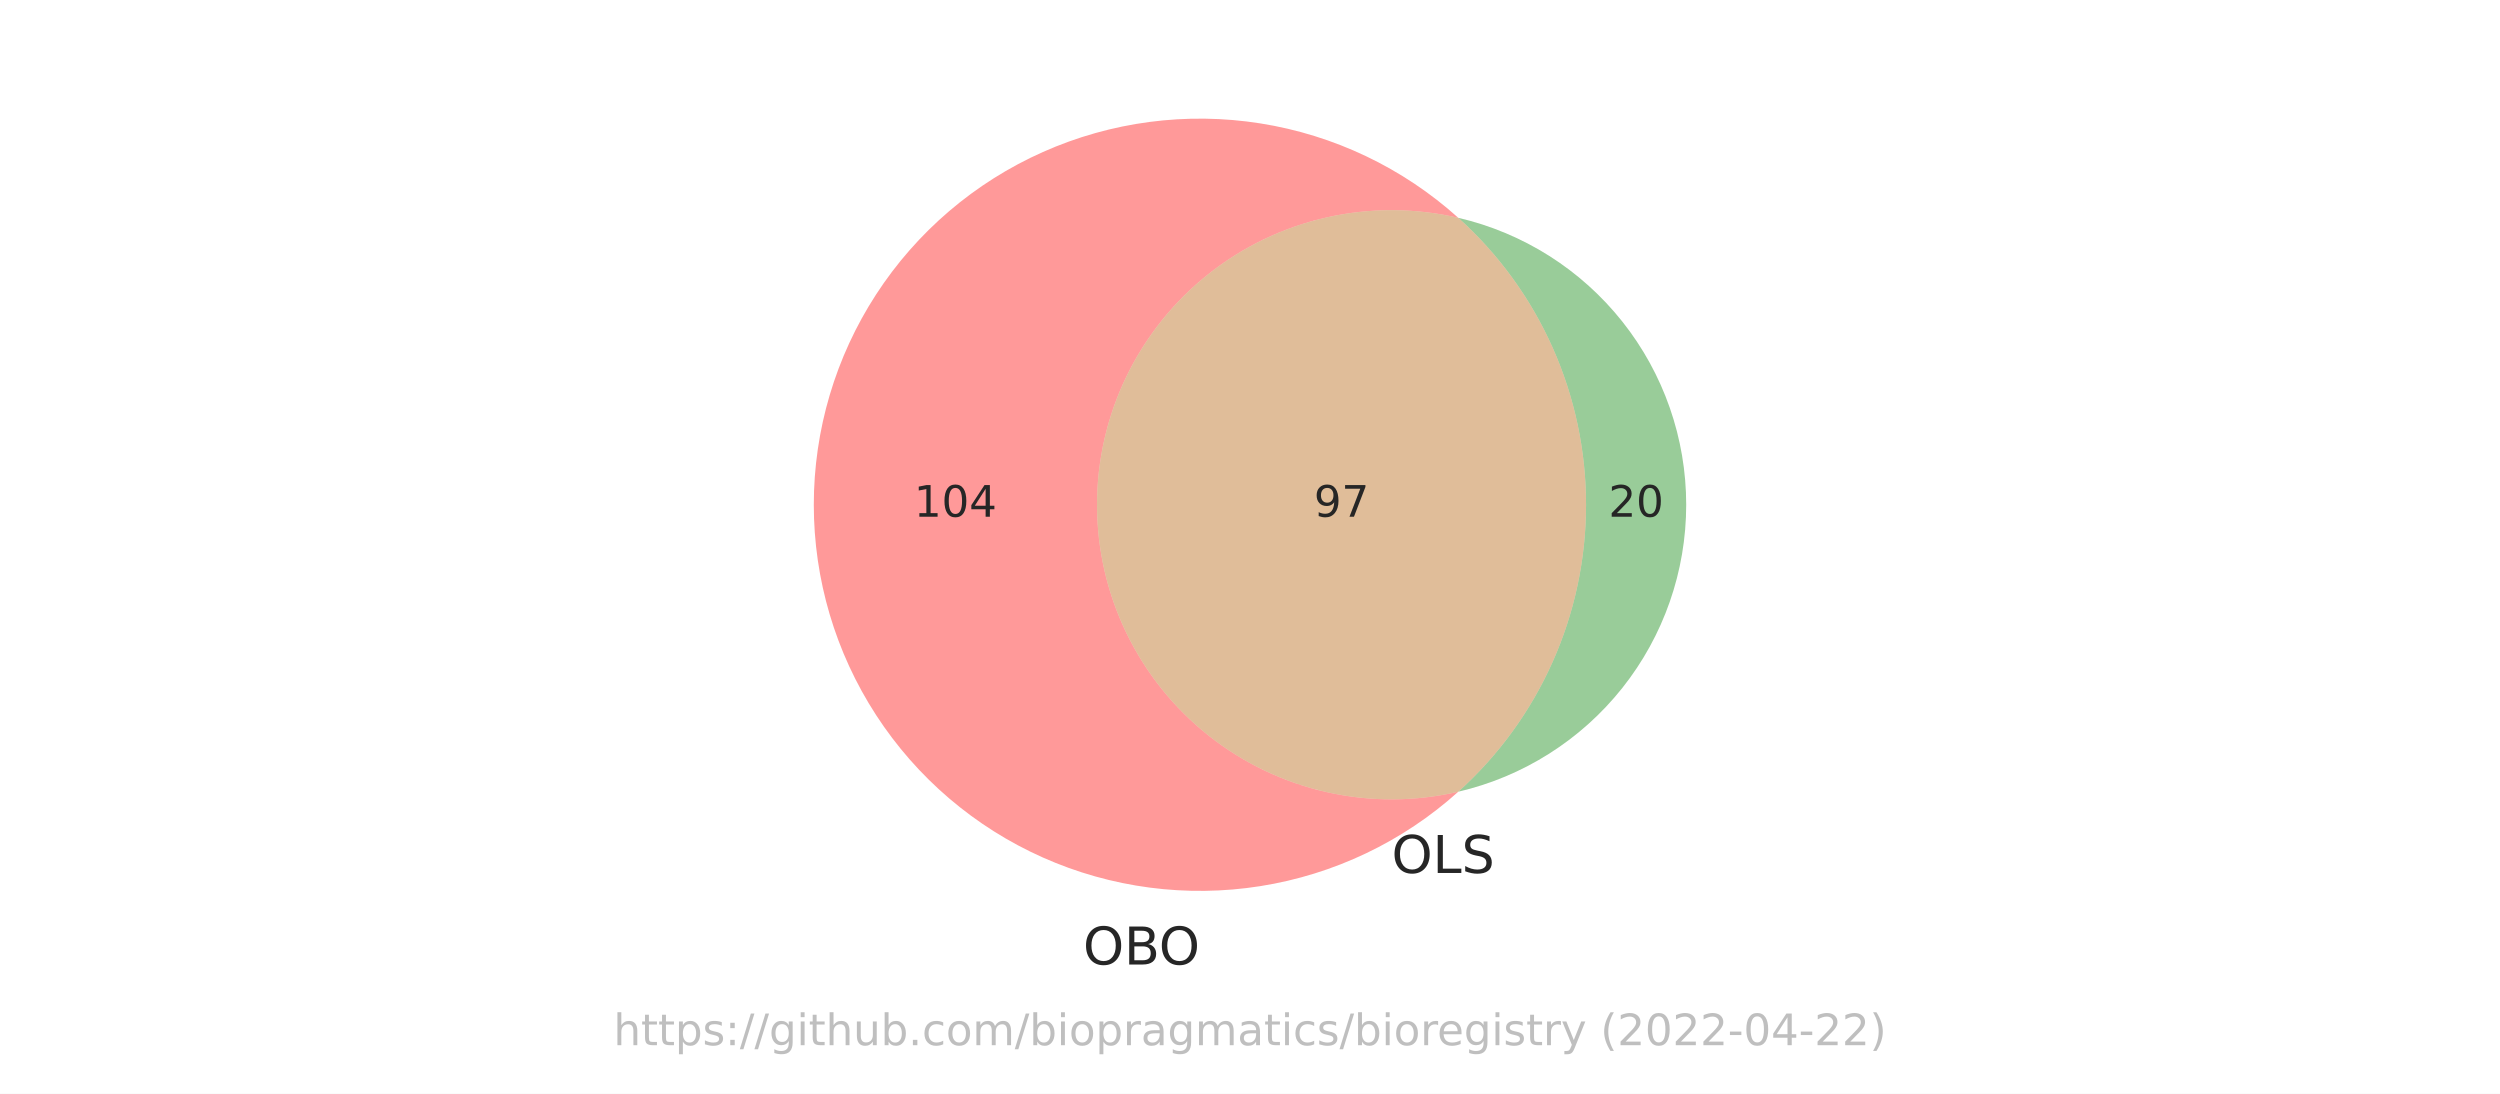
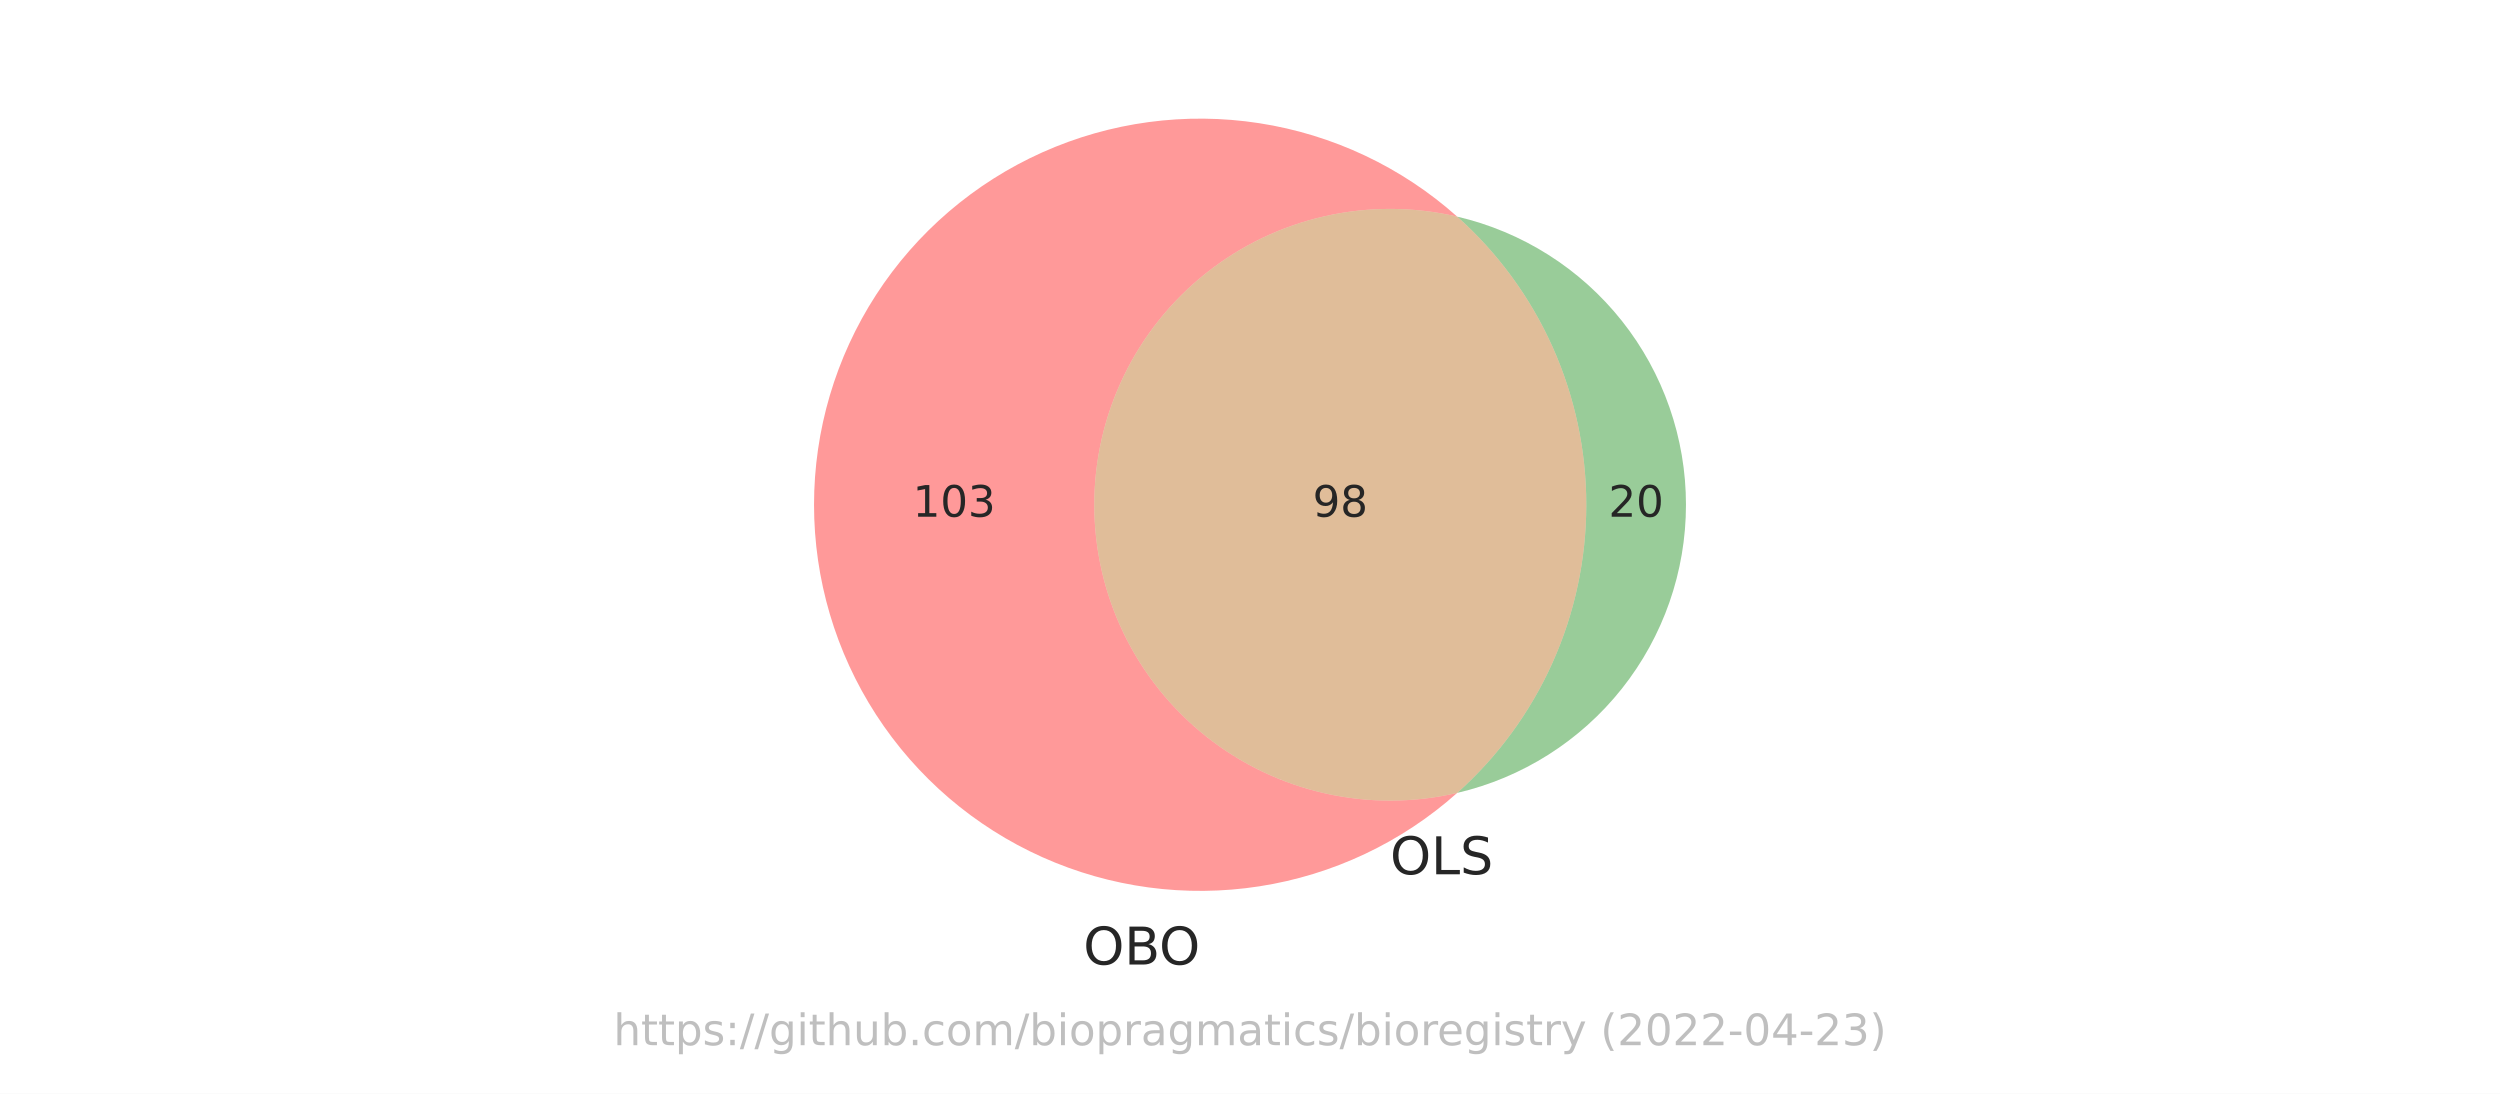
<svg xmlns="http://www.w3.org/2000/svg" xmlns:xlink="http://www.w3.org/1999/xlink" width="576pt" height="252pt" viewBox="0 0 576 252" version="1.1">
  <defs>
    <style type="text/css">*{stroke-linejoin: round; stroke-linecap: butt}</style>
  </defs>
  <g id="figure_1">
    <g id="patch_1">
      <path d="M 0 252  L 576 252  L 576 0  L 0 0  z " style="fill: #ffffff" />
    </g>
    <g id="axes_1">
      <g id="patch_2">
-         <path d="M 335.991 182.411  C 326.037 184.724 315.688 184.76 305.719 182.515  C 295.749 180.271 286.414 175.803 278.412 169.448  C 270.41 163.092 263.946 155.01 259.503 145.808  C 255.06 136.605 252.752 126.517 252.752 116.298  C 252.752 106.079 255.06 95.991 259.503 86.788  C 263.946 77.586 270.41 69.504 278.412 63.148  C 286.414 56.793 295.749 52.325 305.719 50.081  C 315.688 47.836 326.037 47.872 335.991 50.185  C 323.211 38.678 307.364 31.12 290.379 28.43  C 273.394 25.739 255.988 28.031 240.277 35.026  C 224.567 42.02 211.217 53.422 201.851 67.845  C 192.485 82.267 187.499 99.101 187.499 116.298  C 187.499 133.495 192.485 150.329 201.851 164.751  C 211.217 179.174 224.567 190.576 240.277 197.57  C 255.988 204.565 273.394 206.857 290.379 204.166  C 307.364 201.476 323.211 193.918 335.991 182.411  " clip-path="url(#p246c4295ad)" style="fill: #ff0000; opacity: 0.4" />
+         <path d="M 335.737 182.687  C 325.74 185.014 315.345 185.054 305.33 182.802  C 295.315 180.55 285.937 176.065 277.898 169.682  C 269.859 163.3 263.364 155.183 258.901 145.94  C 254.437 136.696 252.118 126.563 252.118 116.298  C 252.118 106.033 254.437 95.9 258.901 86.656  C 263.364 77.413 269.859 69.296 277.898 62.914  C 285.937 56.531 295.315 52.046 305.33 49.794  C 315.345 47.542 325.74 47.582 335.737 49.909  C 322.93 38.485 307.087 31.007 290.127 28.382  C 273.168 25.756 255.805 28.093 240.143 35.11  C 224.482 42.127 211.18 53.528 201.849 67.932  C 192.519 82.336 187.553 99.136 187.553 116.298  C 187.553 133.46 192.519 150.26 201.849 164.664  C 211.18 179.068 224.482 190.469 240.143 197.486  C 255.805 204.503 273.168 206.84 290.127 204.214  C 307.087 201.589 322.93 194.111 335.737 182.687  " clip-path="url(#p776941b5de)" style="fill: #ff0000; opacity: 0.4" />
      </g>
      <g id="patch_3">
-         <path d="M 335.991 50.185  C 345.255 58.527 352.664 68.724 357.735 80.113  C 362.805 91.502 365.426 103.831 365.426 116.298  C 365.426 128.765 362.805 141.094 357.735 152.483  C 352.664 163.872 345.255 174.069 335.991 182.411  C 350.92 178.942 364.243 170.515 373.776 158.513  C 383.309 146.51 388.501 131.626 388.501 116.298  C 388.501 100.97 383.309 86.086 373.776 74.083  C 364.243 62.081 350.92 53.654 335.991 50.185  " clip-path="url(#p246c4295ad)" style="fill: #008000; opacity: 0.4" />
+         <path d="M 335.737 49.909  C 345.093 58.254 352.579 68.483 357.705 79.924  C 362.831 91.365 365.481 103.761 365.481 116.298  C 365.481 128.835 362.831 141.231 357.705 152.672  C 352.579 164.113 345.093 174.342 335.737 182.687  C 350.725 179.198 364.098 170.734 373.667 158.683  C 383.236 146.631 388.447 131.687 388.447 116.298  C 388.447 100.909 383.236 85.965 373.667 73.913  C 364.098 61.862 350.725 53.398 335.737 49.909  " clip-path="url(#p776941b5de)" style="fill: #008000; opacity: 0.4" />
      </g>
      <g id="patch_4">
-         <path d="M 335.991 182.411  C 345.255 174.069 352.664 163.872 357.735 152.483  C 362.805 141.094 365.426 128.765 365.426 116.298  C 365.426 103.831 362.805 91.502 357.735 80.113  C 352.664 68.724 345.255 58.527 335.991 50.185  C 326.037 47.872 315.688 47.836 305.719 50.081  C 295.749 52.325 286.414 56.793 278.412 63.148  C 270.41 69.504 263.946 77.586 259.503 86.788  C 255.06 95.991 252.752 106.079 252.752 116.298  C 252.752 126.517 255.06 136.605 259.503 145.808  C 263.946 155.01 270.41 163.092 278.412 169.448  C 286.414 175.803 295.749 180.271 305.719 182.515  C 315.688 184.76 326.037 184.724 335.991 182.411  " clip-path="url(#p246c4295ad)" style="fill: #b25a00; opacity: 0.4" />
+         <path d="M 335.737 182.687  C 345.093 174.342 352.579 164.113 357.705 152.672  C 362.831 141.231 365.481 128.835 365.481 116.298  C 365.481 103.761 362.831 91.365 357.705 79.924  C 352.579 68.483 345.093 58.254 335.737 49.909  C 325.74 47.582 315.345 47.542 305.33 49.794  C 295.315 52.046 285.937 56.531 277.898 62.914  C 269.859 69.296 263.364 77.413 258.901 86.656  C 254.437 95.9 252.118 106.033 252.118 116.298  C 252.118 126.563 254.437 136.696 258.901 145.94  C 263.364 155.183 269.859 163.3 277.898 169.682  C 285.937 176.065 295.315 180.55 305.33 182.802  C 315.345 185.054 325.74 185.014 335.737 182.687  " clip-path="url(#p776941b5de)" style="fill: #b25a00; opacity: 0.4" />
      </g>
      <g id="text_1">
-         <g style="fill: #262626" transform="translate(210.5816 119.0574)scale(0.1 -0.1)">
+         <g style="fill: #262626" transform="translate(210.2921 119.0574)scale(0.1 -0.1)">
          <defs>
            <path id="DejaVuSans-31" d="M 794 531  L 1825 531  L 1825 4091  L 703 3866  L 703 4441  L 1819 4666  L 2450 4666  L 2450 531  L 3481 531  L 3481 0  L 794 0  L 794 531  z " transform="scale(0.015625)" />
            <path id="DejaVuSans-30" d="M 2034 4250  Q 1547 4250 1301 3770  Q 1056 3291 1056 2328  Q 1056 1369 1301 889  Q 1547 409 2034 409  Q 2525 409 2770 889  Q 3016 1369 3016 2328  Q 3016 3291 2770 3770  Q 2525 4250 2034 4250  z M 2034 4750  Q 2819 4750 3233 4129  Q 3647 3509 3647 2328  Q 3647 1150 3233 529  Q 2819 -91 2034 -91  Q 1250 -91 836 529  Q 422 1150 422 2328  Q 422 3509 836 4129  Q 1250 4750 2034 4750  z " transform="scale(0.015625)" />
-             <path id="DejaVuSans-34" d="M 2419 4116  L 825 1625  L 2419 1625  L 2419 4116  z M 2253 4666  L 3047 4666  L 3047 1625  L 3713 1625  L 3713 1100  L 3047 1100  L 3047 0  L 2419 0  L 2419 1100  L 313 1100  L 313 1709  L 2253 4666  z " transform="scale(0.015625)" />
+             <path id="DejaVuSans-33" d="M 2597 2516  Q 3050 2419 3304 2112  Q 3559 1806 3559 1356  Q 3559 666 3084 287  Q 2609 -91 1734 -91  Q 1441 -91 1130 -33  Q 819 25 488 141  L 488 750  Q 750 597 1062 519  Q 1375 441 1716 441  Q 2309 441 2620 675  Q 2931 909 2931 1356  Q 2931 1769 2642 2001  Q 2353 2234 1838 2234  L 1294 2234  L 1294 2753  L 1863 2753  Q 2328 2753 2575 2939  Q 2822 3125 2822 3475  Q 2822 3834 2567 4026  Q 2313 4219 1838 4219  Q 1578 4219 1281 4162  Q 984 4106 628 3988  L 628 4550  Q 988 4650 1302 4700  Q 1616 4750 1894 4750  Q 2613 4750 3031 4423  Q 3450 4097 3450 3541  Q 3450 3153 3228 2886  Q 3006 2619 2597 2516  z " transform="scale(0.015625)" />
          </defs>
          <use xlink:href="#DejaVuSans-31" />
          <use xlink:href="#DejaVuSans-30" x="63.623" />
-           <use xlink:href="#DejaVuSans-34" x="127.246" />
+           <use xlink:href="#DejaVuSans-33" x="127.246" />
        </g>
      </g>
      <g id="text_2">
        <g style="fill: #262626" transform="translate(370.6012 119.0574)scale(0.1 -0.1)">
          <defs>
            <path id="DejaVuSans-32" d="M 1228 531  L 3431 531  L 3431 0  L 469 0  L 469 531  Q 828 903 1448 1529  Q 2069 2156 2228 2338  Q 2531 2678 2651 2914  Q 2772 3150 2772 3378  Q 2772 3750 2511 3984  Q 2250 4219 1831 4219  Q 1534 4219 1204 4116  Q 875 4013 500 3803  L 500 4441  Q 881 4594 1212 4672  Q 1544 4750 1819 4750  Q 2544 4750 2975 4387  Q 3406 4025 3406 3419  Q 3406 3131 3298 2873  Q 3191 2616 2906 2266  Q 2828 2175 2409 1742  Q 1991 1309 1228 531  z " transform="scale(0.015625)" />
          </defs>
          <use xlink:href="#DejaVuSans-32" />
          <use xlink:href="#DejaVuSans-30" x="63.623" />
        </g>
      </g>
      <g id="text_3">
-         <g style="fill: #262626" transform="translate(302.7265 119.0574)scale(0.1 -0.1)">
+         <g style="fill: #262626" transform="translate(302.4371 119.0574)scale(0.1 -0.1)">
          <defs>
            <path id="DejaVuSans-39" d="M 703 97  L 703 672  Q 941 559 1184 500  Q 1428 441 1663 441  Q 2288 441 2617 861  Q 2947 1281 2994 2138  Q 2813 1869 2534 1725  Q 2256 1581 1919 1581  Q 1219 1581 811 2004  Q 403 2428 403 3163  Q 403 3881 828 4315  Q 1253 4750 1959 4750  Q 2769 4750 3195 4129  Q 3622 3509 3622 2328  Q 3622 1225 3098 567  Q 2575 -91 1691 -91  Q 1453 -91 1209 -44  Q 966 3 703 97  z M 1959 2075  Q 2384 2075 2632 2365  Q 2881 2656 2881 3163  Q 2881 3666 2632 3958  Q 2384 4250 1959 4250  Q 1534 4250 1286 3958  Q 1038 3666 1038 3163  Q 1038 2656 1286 2365  Q 1534 2075 1959 2075  z " transform="scale(0.015625)" />
-             <path id="DejaVuSans-37" d="M 525 4666  L 3525 4666  L 3525 4397  L 1831 0  L 1172 0  L 2766 4134  L 525 4134  L 525 4666  z " transform="scale(0.015625)" />
+             <path id="DejaVuSans-38" d="M 2034 2216  Q 1584 2216 1326 1975  Q 1069 1734 1069 1313  Q 1069 891 1326 650  Q 1584 409 2034 409  Q 2484 409 2743 651  Q 3003 894 3003 1313  Q 3003 1734 2745 1975  Q 2488 2216 2034 2216  z M 1403 2484  Q 997 2584 770 2862  Q 544 3141 544 3541  Q 544 4100 942 4425  Q 1341 4750 2034 4750  Q 2731 4750 3128 4425  Q 3525 4100 3525 3541  Q 3525 3141 3298 2862  Q 3072 2584 2669 2484  Q 3125 2378 3379 2068  Q 3634 1759 3634 1313  Q 3634 634 3220 271  Q 2806 -91 2034 -91  Q 1263 -91 848 271  Q 434 634 434 1313  Q 434 1759 690 2068  Q 947 2378 1403 2484  z M 1172 3481  Q 1172 3119 1398 2916  Q 1625 2713 2034 2713  Q 2441 2713 2670 2916  Q 2900 3119 2900 3481  Q 2900 3844 2670 4047  Q 2441 4250 2034 4250  Q 1625 4250 1398 4047  Q 1172 3844 1172 3481  z " transform="scale(0.015625)" />
          </defs>
          <use xlink:href="#DejaVuSans-39" />
-           <use xlink:href="#DejaVuSans-37" x="63.623" />
+           <use xlink:href="#DejaVuSans-38" x="63.623" />
        </g>
      </g>
      <g id="text_4">
-         <g style="fill: #262626" transform="translate(249.5466 222.2217)scale(0.12 -0.12)">
+         <g style="fill: #262626" transform="translate(249.6014 222.2362)scale(0.12 -0.12)">
          <defs>
            <path id="DejaVuSans-4f" d="M 2522 4238  Q 1834 4238 1429 3725  Q 1025 3213 1025 2328  Q 1025 1447 1429 934  Q 1834 422 2522 422  Q 3209 422 3611 934  Q 4013 1447 4013 2328  Q 4013 3213 3611 3725  Q 3209 4238 2522 4238  z M 2522 4750  Q 3503 4750 4090 4092  Q 4678 3434 4678 2328  Q 4678 1225 4090 567  Q 3503 -91 2522 -91  Q 1538 -91 948 565  Q 359 1222 359 2328  Q 359 3434 948 4092  Q 1538 4750 2522 4750  z " transform="scale(0.015625)" />
            <path id="DejaVuSans-42" d="M 1259 2228  L 1259 519  L 2272 519  Q 2781 519 3026 730  Q 3272 941 3272 1375  Q 3272 1813 3026 2020  Q 2781 2228 2272 2228  L 1259 2228  z M 1259 4147  L 1259 2741  L 2194 2741  Q 2656 2741 2882 2914  Q 3109 3088 3109 3444  Q 3109 3797 2882 3972  Q 2656 4147 2194 4147  L 1259 4147  z M 628 4666  L 2241 4666  Q 2963 4666 3353 4366  Q 3744 4066 3744 3513  Q 3744 3084 3544 2831  Q 3344 2578 2956 2516  Q 3422 2416 3680 2098  Q 3938 1781 3938 1306  Q 3938 681 3513 340  Q 3088 0 2303 0  L 628 0  L 628 4666  z " transform="scale(0.015625)" />
          </defs>
          <use xlink:href="#DejaVuSans-4f" />
          <use xlink:href="#DejaVuSans-42" x="78.711" />
          <use xlink:href="#DejaVuSans-4f" x="145.564" />
        </g>
      </g>
      <g id="text_5">
-         <g style="fill: #262626" transform="translate(320.6268 201.1327)scale(0.12 -0.12)">
+         <g style="fill: #262626" transform="translate(320.2826 201.4366)scale(0.12 -0.12)">
          <defs>
            <path id="DejaVuSans-4c" d="M 628 4666  L 1259 4666  L 1259 531  L 3531 531  L 3531 0  L 628 0  L 628 4666  z " transform="scale(0.015625)" />
            <path id="DejaVuSans-53" d="M 3425 4513  L 3425 3897  Q 3066 4069 2747 4153  Q 2428 4238 2131 4238  Q 1616 4238 1336 4038  Q 1056 3838 1056 3469  Q 1056 3159 1242 3001  Q 1428 2844 1947 2747  L 2328 2669  Q 3034 2534 3370 2195  Q 3706 1856 3706 1288  Q 3706 609 3251 259  Q 2797 -91 1919 -91  Q 1588 -91 1214 -16  Q 841 59 441 206  L 441 856  Q 825 641 1194 531  Q 1563 422 1919 422  Q 2459 422 2753 634  Q 3047 847 3047 1241  Q 3047 1584 2836 1778  Q 2625 1972 2144 2069  L 1759 2144  Q 1053 2284 737 2584  Q 422 2884 422 3419  Q 422 4038 858 4394  Q 1294 4750 2059 4750  Q 2388 4750 2728 4690  Q 3069 4631 3425 4513  z " transform="scale(0.015625)" />
          </defs>
          <use xlink:href="#DejaVuSans-4f" />
          <use xlink:href="#DejaVuSans-4c" x="78.711" />
          <use xlink:href="#DejaVuSans-53" x="134.424" />
        </g>
      </g>
      <g id="text_6">
        <g style="fill: #808080; opacity: 0.5" transform="translate(141.3453 240.8159)scale(0.1 -0.1)">
          <defs>
            <path id="DejaVuSans-68" d="M 3513 2113  L 3513 0  L 2938 0  L 2938 2094  Q 2938 2591 2744 2837  Q 2550 3084 2163 3084  Q 1697 3084 1428 2787  Q 1159 2491 1159 1978  L 1159 0  L 581 0  L 581 4863  L 1159 4863  L 1159 2956  Q 1366 3272 1645 3428  Q 1925 3584 2291 3584  Q 2894 3584 3203 3211  Q 3513 2838 3513 2113  z " transform="scale(0.015625)" />
            <path id="DejaVuSans-74" d="M 1172 4494  L 1172 3500  L 2356 3500  L 2356 3053  L 1172 3053  L 1172 1153  Q 1172 725 1289 603  Q 1406 481 1766 481  L 2356 481  L 2356 0  L 1766 0  Q 1100 0 847 248  Q 594 497 594 1153  L 594 3053  L 172 3053  L 172 3500  L 594 3500  L 594 4494  L 1172 4494  z " transform="scale(0.015625)" />
            <path id="DejaVuSans-70" d="M 1159 525  L 1159 -1331  L 581 -1331  L 581 3500  L 1159 3500  L 1159 2969  Q 1341 3281 1617 3432  Q 1894 3584 2278 3584  Q 2916 3584 3314 3078  Q 3713 2572 3713 1747  Q 3713 922 3314 415  Q 2916 -91 2278 -91  Q 1894 -91 1617 61  Q 1341 213 1159 525  z M 3116 1747  Q 3116 2381 2855 2742  Q 2594 3103 2138 3103  Q 1681 3103 1420 2742  Q 1159 2381 1159 1747  Q 1159 1113 1420 752  Q 1681 391 2138 391  Q 2594 391 2855 752  Q 3116 1113 3116 1747  z " transform="scale(0.015625)" />
            <path id="DejaVuSans-73" d="M 2834 3397  L 2834 2853  Q 2591 2978 2328 3040  Q 2066 3103 1784 3103  Q 1356 3103 1142 2972  Q 928 2841 928 2578  Q 928 2378 1081 2264  Q 1234 2150 1697 2047  L 1894 2003  Q 2506 1872 2764 1633  Q 3022 1394 3022 966  Q 3022 478 2636 193  Q 2250 -91 1575 -91  Q 1294 -91 989 -36  Q 684 19 347 128  L 347 722  Q 666 556 975 473  Q 1284 391 1588 391  Q 1994 391 2212 530  Q 2431 669 2431 922  Q 2431 1156 2273 1281  Q 2116 1406 1581 1522  L 1381 1569  Q 847 1681 609 1914  Q 372 2147 372 2553  Q 372 3047 722 3315  Q 1072 3584 1716 3584  Q 2034 3584 2315 3537  Q 2597 3491 2834 3397  z " transform="scale(0.015625)" />
            <path id="DejaVuSans-3a" d="M 750 794  L 1409 794  L 1409 0  L 750 0  L 750 794  z M 750 3309  L 1409 3309  L 1409 2516  L 750 2516  L 750 3309  z " transform="scale(0.015625)" />
            <path id="DejaVuSans-2f" d="M 1625 4666  L 2156 4666  L 531 -594  L 0 -594  L 1625 4666  z " transform="scale(0.015625)" />
            <path id="DejaVuSans-67" d="M 2906 1791  Q 2906 2416 2648 2759  Q 2391 3103 1925 3103  Q 1463 3103 1205 2759  Q 947 2416 947 1791  Q 947 1169 1205 825  Q 1463 481 1925 481  Q 2391 481 2648 825  Q 2906 1169 2906 1791  z M 3481 434  Q 3481 -459 3084 -895  Q 2688 -1331 1869 -1331  Q 1566 -1331 1297 -1286  Q 1028 -1241 775 -1147  L 775 -588  Q 1028 -725 1275 -790  Q 1522 -856 1778 -856  Q 2344 -856 2625 -561  Q 2906 -266 2906 331  L 2906 616  Q 2728 306 2450 153  Q 2172 0 1784 0  Q 1141 0 747 490  Q 353 981 353 1791  Q 353 2603 747 3093  Q 1141 3584 1784 3584  Q 2172 3584 2450 3431  Q 2728 3278 2906 2969  L 2906 3500  L 3481 3500  L 3481 434  z " transform="scale(0.015625)" />
            <path id="DejaVuSans-69" d="M 603 3500  L 1178 3500  L 1178 0  L 603 0  L 603 3500  z M 603 4863  L 1178 4863  L 1178 4134  L 603 4134  L 603 4863  z " transform="scale(0.015625)" />
            <path id="DejaVuSans-75" d="M 544 1381  L 544 3500  L 1119 3500  L 1119 1403  Q 1119 906 1312 657  Q 1506 409 1894 409  Q 2359 409 2629 706  Q 2900 1003 2900 1516  L 2900 3500  L 3475 3500  L 3475 0  L 2900 0  L 2900 538  Q 2691 219 2414 64  Q 2138 -91 1772 -91  Q 1169 -91 856 284  Q 544 659 544 1381  z M 1991 3584  L 1991 3584  z " transform="scale(0.015625)" />
            <path id="DejaVuSans-62" d="M 3116 1747  Q 3116 2381 2855 2742  Q 2594 3103 2138 3103  Q 1681 3103 1420 2742  Q 1159 2381 1159 1747  Q 1159 1113 1420 752  Q 1681 391 2138 391  Q 2594 391 2855 752  Q 3116 1113 3116 1747  z M 1159 2969  Q 1341 3281 1617 3432  Q 1894 3584 2278 3584  Q 2916 3584 3314 3078  Q 3713 2572 3713 1747  Q 3713 922 3314 415  Q 2916 -91 2278 -91  Q 1894 -91 1617 61  Q 1341 213 1159 525  L 1159 0  L 581 0  L 581 4863  L 1159 4863  L 1159 2969  z " transform="scale(0.015625)" />
            <path id="DejaVuSans-2e" d="M 684 794  L 1344 794  L 1344 0  L 684 0  L 684 794  z " transform="scale(0.015625)" />
            <path id="DejaVuSans-63" d="M 3122 3366  L 3122 2828  Q 2878 2963 2633 3030  Q 2388 3097 2138 3097  Q 1578 3097 1268 2742  Q 959 2388 959 1747  Q 959 1106 1268 751  Q 1578 397 2138 397  Q 2388 397 2633 464  Q 2878 531 3122 666  L 3122 134  Q 2881 22 2623 -34  Q 2366 -91 2075 -91  Q 1284 -91 818 406  Q 353 903 353 1747  Q 353 2603 823 3093  Q 1294 3584 2113 3584  Q 2378 3584 2631 3529  Q 2884 3475 3122 3366  z " transform="scale(0.015625)" />
            <path id="DejaVuSans-6f" d="M 1959 3097  Q 1497 3097 1228 2736  Q 959 2375 959 1747  Q 959 1119 1226 758  Q 1494 397 1959 397  Q 2419 397 2687 759  Q 2956 1122 2956 1747  Q 2956 2369 2687 2733  Q 2419 3097 1959 3097  z M 1959 3584  Q 2709 3584 3137 3096  Q 3566 2609 3566 1747  Q 3566 888 3137 398  Q 2709 -91 1959 -91  Q 1206 -91 779 398  Q 353 888 353 1747  Q 353 2609 779 3096  Q 1206 3584 1959 3584  z " transform="scale(0.015625)" />
            <path id="DejaVuSans-6d" d="M 3328 2828  Q 3544 3216 3844 3400  Q 4144 3584 4550 3584  Q 5097 3584 5394 3201  Q 5691 2819 5691 2113  L 5691 0  L 5113 0  L 5113 2094  Q 5113 2597 4934 2840  Q 4756 3084 4391 3084  Q 3944 3084 3684 2787  Q 3425 2491 3425 1978  L 3425 0  L 2847 0  L 2847 2094  Q 2847 2600 2669 2842  Q 2491 3084 2119 3084  Q 1678 3084 1418 2786  Q 1159 2488 1159 1978  L 1159 0  L 581 0  L 581 3500  L 1159 3500  L 1159 2956  Q 1356 3278 1631 3431  Q 1906 3584 2284 3584  Q 2666 3584 2933 3390  Q 3200 3197 3328 2828  z " transform="scale(0.015625)" />
            <path id="DejaVuSans-72" d="M 2631 2963  Q 2534 3019 2420 3045  Q 2306 3072 2169 3072  Q 1681 3072 1420 2755  Q 1159 2438 1159 1844  L 1159 0  L 581 0  L 581 3500  L 1159 3500  L 1159 2956  Q 1341 3275 1631 3429  Q 1922 3584 2338 3584  Q 2397 3584 2469 3576  Q 2541 3569 2628 3553  L 2631 2963  z " transform="scale(0.015625)" />
            <path id="DejaVuSans-61" d="M 2194 1759  Q 1497 1759 1228 1600  Q 959 1441 959 1056  Q 959 750 1161 570  Q 1363 391 1709 391  Q 2188 391 2477 730  Q 2766 1069 2766 1631  L 2766 1759  L 2194 1759  z M 3341 1997  L 3341 0  L 2766 0  L 2766 531  Q 2569 213 2275 61  Q 1981 -91 1556 -91  Q 1019 -91 701 211  Q 384 513 384 1019  Q 384 1609 779 1909  Q 1175 2209 1959 2209  L 2766 2209  L 2766 2266  Q 2766 2663 2505 2880  Q 2244 3097 1772 3097  Q 1472 3097 1187 3025  Q 903 2953 641 2809  L 641 3341  Q 956 3463 1253 3523  Q 1550 3584 1831 3584  Q 2591 3584 2966 3190  Q 3341 2797 3341 1997  z " transform="scale(0.015625)" />
            <path id="DejaVuSans-65" d="M 3597 1894  L 3597 1613  L 953 1613  Q 991 1019 1311 708  Q 1631 397 2203 397  Q 2534 397 2845 478  Q 3156 559 3463 722  L 3463 178  Q 3153 47 2828 -22  Q 2503 -91 2169 -91  Q 1331 -91 842 396  Q 353 884 353 1716  Q 353 2575 817 3079  Q 1281 3584 2069 3584  Q 2775 3584 3186 3129  Q 3597 2675 3597 1894  z M 3022 2063  Q 3016 2534 2758 2815  Q 2500 3097 2075 3097  Q 1594 3097 1305 2825  Q 1016 2553 972 2059  L 3022 2063  z " transform="scale(0.015625)" />
            <path id="DejaVuSans-79" d="M 2059 -325  Q 1816 -950 1584 -1140  Q 1353 -1331 966 -1331  L 506 -1331  L 506 -850  L 844 -850  Q 1081 -850 1212 -737  Q 1344 -625 1503 -206  L 1606 56  L 191 3500  L 800 3500  L 1894 763  L 2988 3500  L 3597 3500  L 2059 -325  z " transform="scale(0.015625)" />
            <path id="DejaVuSans-20" transform="scale(0.015625)" />
            <path id="DejaVuSans-28" d="M 1984 4856  Q 1566 4138 1362 3434  Q 1159 2731 1159 2009  Q 1159 1288 1364 580  Q 1569 -128 1984 -844  L 1484 -844  Q 1016 -109 783 600  Q 550 1309 550 2009  Q 550 2706 781 3412  Q 1013 4119 1484 4856  L 1984 4856  z " transform="scale(0.015625)" />
            <path id="DejaVuSans-2d" d="M 313 2009  L 1997 2009  L 1997 1497  L 313 1497  L 313 2009  z " transform="scale(0.015625)" />
+             <path id="DejaVuSans-34" d="M 2419 4116  L 825 1625  L 2419 1625  L 2419 4116  z M 2253 4666  L 3047 4666  L 3047 1625  L 3713 1625  L 3713 1100  L 3047 1100  L 3047 0  L 2419 0  L 2419 1100  L 313 1100  L 313 1709  L 2253 4666  z " transform="scale(0.015625)" />
            <path id="DejaVuSans-29" d="M 513 4856  L 1013 4856  Q 1481 4119 1714 3412  Q 1947 2706 1947 2009  Q 1947 1309 1714 600  Q 1481 -109 1013 -844  L 513 -844  Q 928 -128 1133 580  Q 1338 1288 1338 2009  Q 1338 2731 1133 3434  Q 928 4138 513 4856  z " transform="scale(0.015625)" />
          </defs>
          <use xlink:href="#DejaVuSans-68" />
          <use xlink:href="#DejaVuSans-74" x="63.379" />
          <use xlink:href="#DejaVuSans-74" x="102.588" />
          <use xlink:href="#DejaVuSans-70" x="141.797" />
          <use xlink:href="#DejaVuSans-73" x="205.273" />
          <use xlink:href="#DejaVuSans-3a" x="257.373" />
          <use xlink:href="#DejaVuSans-2f" x="291.064" />
          <use xlink:href="#DejaVuSans-2f" x="324.756" />
          <use xlink:href="#DejaVuSans-67" x="358.447" />
          <use xlink:href="#DejaVuSans-69" x="421.924" />
          <use xlink:href="#DejaVuSans-74" x="449.707" />
          <use xlink:href="#DejaVuSans-68" x="488.916" />
          <use xlink:href="#DejaVuSans-75" x="552.295" />
          <use xlink:href="#DejaVuSans-62" x="615.674" />
          <use xlink:href="#DejaVuSans-2e" x="679.15" />
          <use xlink:href="#DejaVuSans-63" x="710.938" />
          <use xlink:href="#DejaVuSans-6f" x="765.918" />
          <use xlink:href="#DejaVuSans-6d" x="827.1" />
          <use xlink:href="#DejaVuSans-2f" x="924.512" />
          <use xlink:href="#DejaVuSans-62" x="958.203" />
          <use xlink:href="#DejaVuSans-69" x="1021.68" />
          <use xlink:href="#DejaVuSans-6f" x="1049.463" />
          <use xlink:href="#DejaVuSans-70" x="1110.645" />
          <use xlink:href="#DejaVuSans-72" x="1174.121" />
          <use xlink:href="#DejaVuSans-61" x="1215.234" />
          <use xlink:href="#DejaVuSans-67" x="1276.514" />
          <use xlink:href="#DejaVuSans-6d" x="1339.99" />
          <use xlink:href="#DejaVuSans-61" x="1437.402" />
          <use xlink:href="#DejaVuSans-74" x="1498.682" />
          <use xlink:href="#DejaVuSans-69" x="1537.891" />
          <use xlink:href="#DejaVuSans-63" x="1565.674" />
          <use xlink:href="#DejaVuSans-73" x="1620.654" />
          <use xlink:href="#DejaVuSans-2f" x="1672.754" />
          <use xlink:href="#DejaVuSans-62" x="1706.445" />
          <use xlink:href="#DejaVuSans-69" x="1769.922" />
          <use xlink:href="#DejaVuSans-6f" x="1797.705" />
          <use xlink:href="#DejaVuSans-72" x="1858.887" />
          <use xlink:href="#DejaVuSans-65" x="1897.75" />
          <use xlink:href="#DejaVuSans-67" x="1959.273" />
          <use xlink:href="#DejaVuSans-69" x="2022.75" />
          <use xlink:href="#DejaVuSans-73" x="2050.533" />
          <use xlink:href="#DejaVuSans-74" x="2102.633" />
          <use xlink:href="#DejaVuSans-72" x="2141.842" />
          <use xlink:href="#DejaVuSans-79" x="2182.955" />
          <use xlink:href="#DejaVuSans-20" x="2242.135" />
          <use xlink:href="#DejaVuSans-28" x="2273.922" />
          <use xlink:href="#DejaVuSans-32" x="2312.936" />
          <use xlink:href="#DejaVuSans-30" x="2376.559" />
          <use xlink:href="#DejaVuSans-32" x="2440.182" />
          <use xlink:href="#DejaVuSans-32" x="2503.805" />
          <use xlink:href="#DejaVuSans-2d" x="2567.428" />
          <use xlink:href="#DejaVuSans-30" x="2603.512" />
          <use xlink:href="#DejaVuSans-34" x="2667.135" />
          <use xlink:href="#DejaVuSans-2d" x="2730.758" />
          <use xlink:href="#DejaVuSans-32" x="2766.842" />
-           <use xlink:href="#DejaVuSans-32" x="2830.465" />
+           <use xlink:href="#DejaVuSans-33" x="2830.465" />
          <use xlink:href="#DejaVuSans-29" x="2894.088" />
        </g>
      </g>
    </g>
  </g>
  <defs>
-     <clipPath id="p246c4295ad">
-       <rect x="170.964" y="10.8" width="234.071" height="210.996" />
+     <clipPath id="p776941b5de">
+       <rect x="171.019" y="10.8" width="233.962" height="210.996" />
    </clipPath>
  </defs>
</svg>
